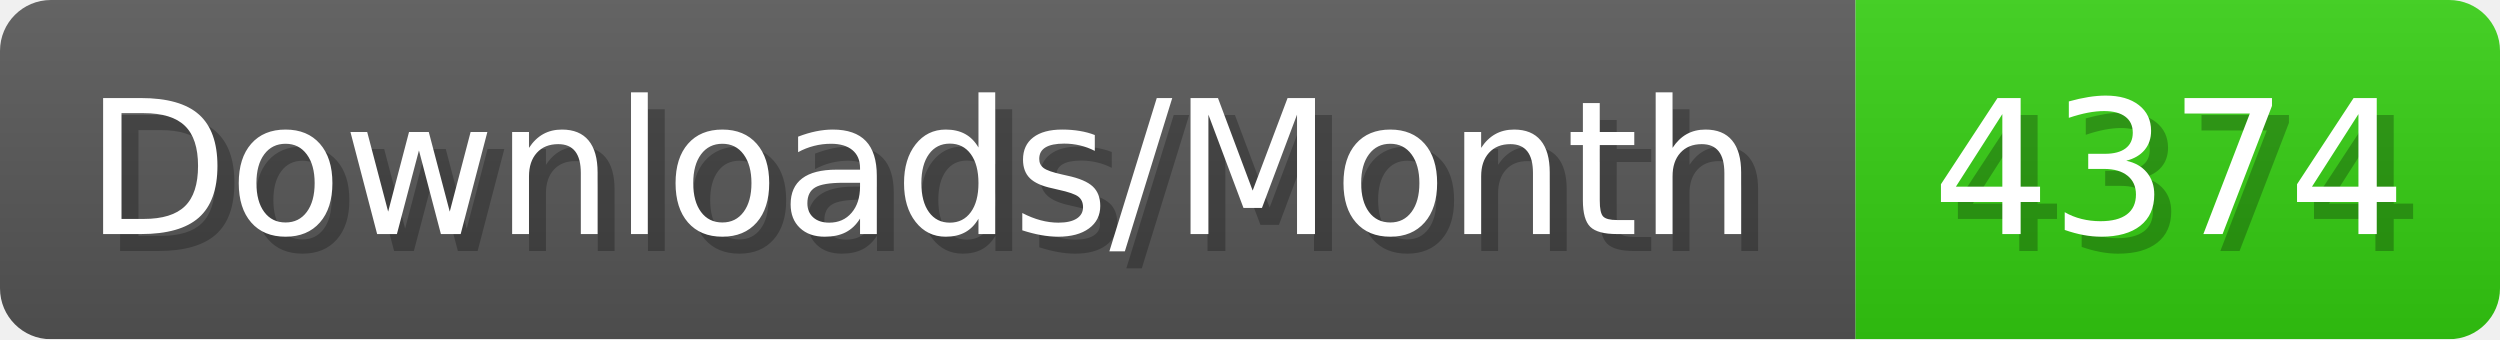
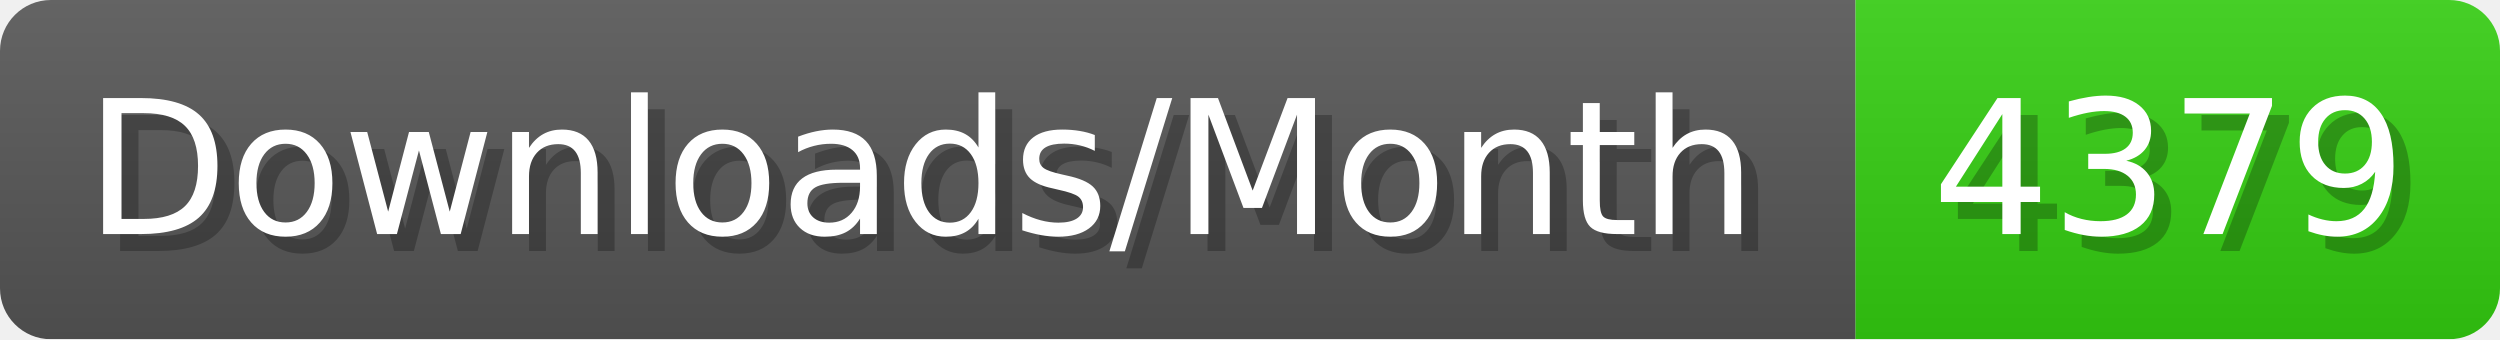
- <svg xmlns="http://www.w3.org/2000/svg" width="147.4" height="20" viewBox="0 0 1474 200" role="img" aria-label="Downloads/Month: 4374">
+ <svg xmlns="http://www.w3.org/2000/svg" width="147.4" height="20" viewBox="0 0 1474 200" role="img" aria-label="Downloads/Month: 4379">
  <linearGradient id="YlXUI" x2="0" y2="100%">
    <stop offset="0" stop-opacity=".1" stop-color="#EEE" />
    <stop offset="1" stop-opacity=".1" />
  </linearGradient>
  <mask id="JHhop">
    <rect width="1474" height="200" rx="30" fill="#FFF" />
  </mask>
  <g mask="url(#JHhop)">
    <rect width="1094" height="200" fill="#555" />
    <rect width="380" height="200" fill="#3C1" x="1094" />
    <rect width="1474" height="200" fill="url(#YlXUI)" />
  </g>
  <g aria-hidden="true" fill="#fff" text-anchor="start" font-family="Verdana,DejaVu Sans,sans-serif" font-size="110">
    <text x="60" y="148" textLength="994" fill="#000" opacity="0.25">Downloads/Month</text>
    <text x="50" y="138" textLength="994">Downloads/Month</text>
-     <text x="1149" y="148" textLength="280" fill="#000" opacity="0.25">4374</text>
-     <text x="1139" y="138" textLength="280">4374</text>
+     <text x="1149" y="148" textLength="280" fill="#000" opacity="0.25">4379</text>
+     <text x="1139" y="138" textLength="280">4379</text>
  </g>
</svg>
